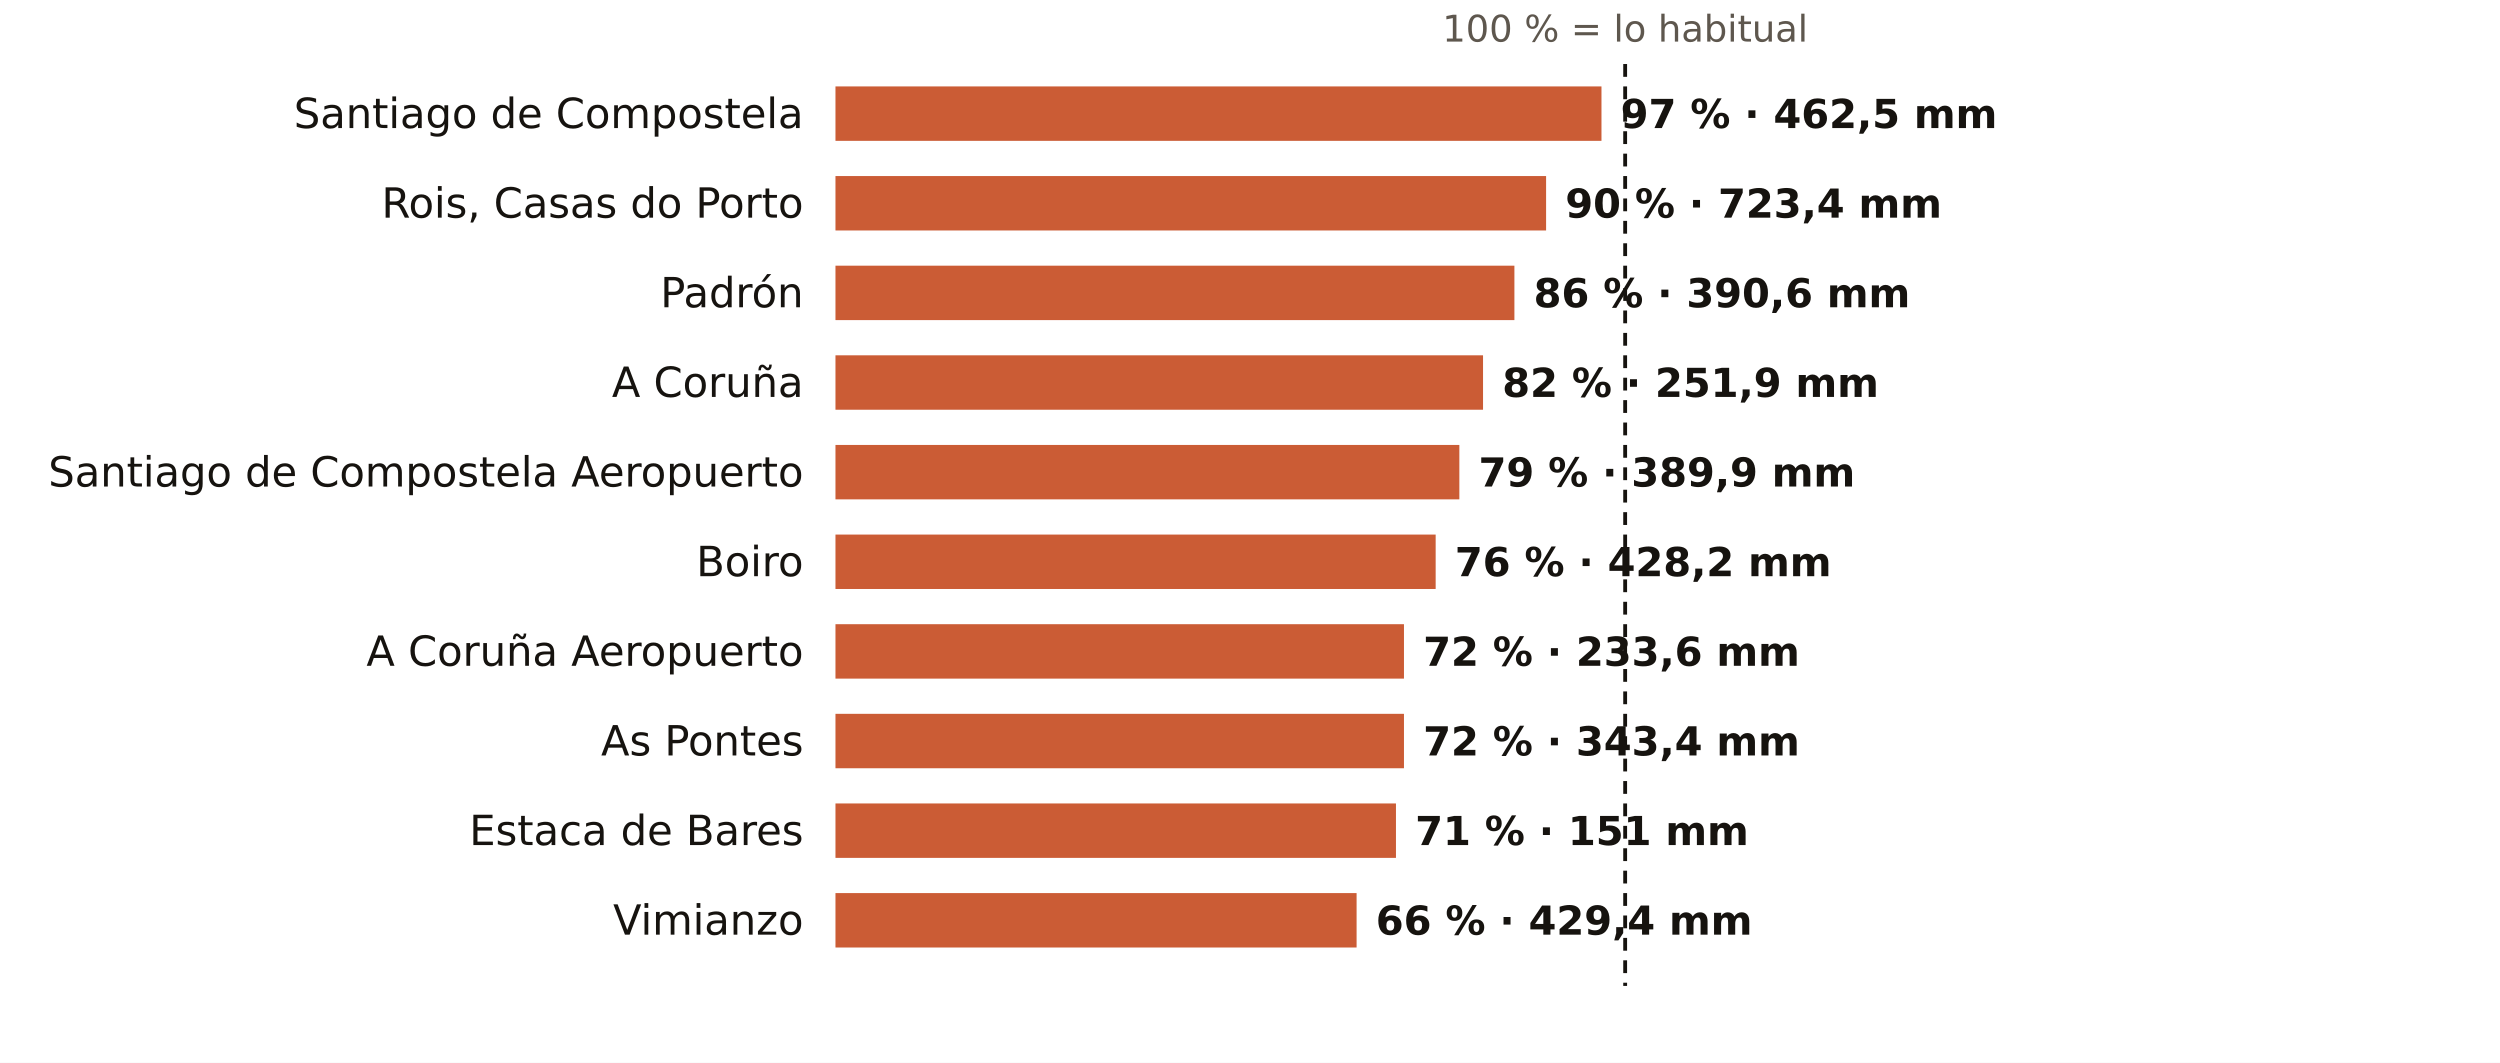
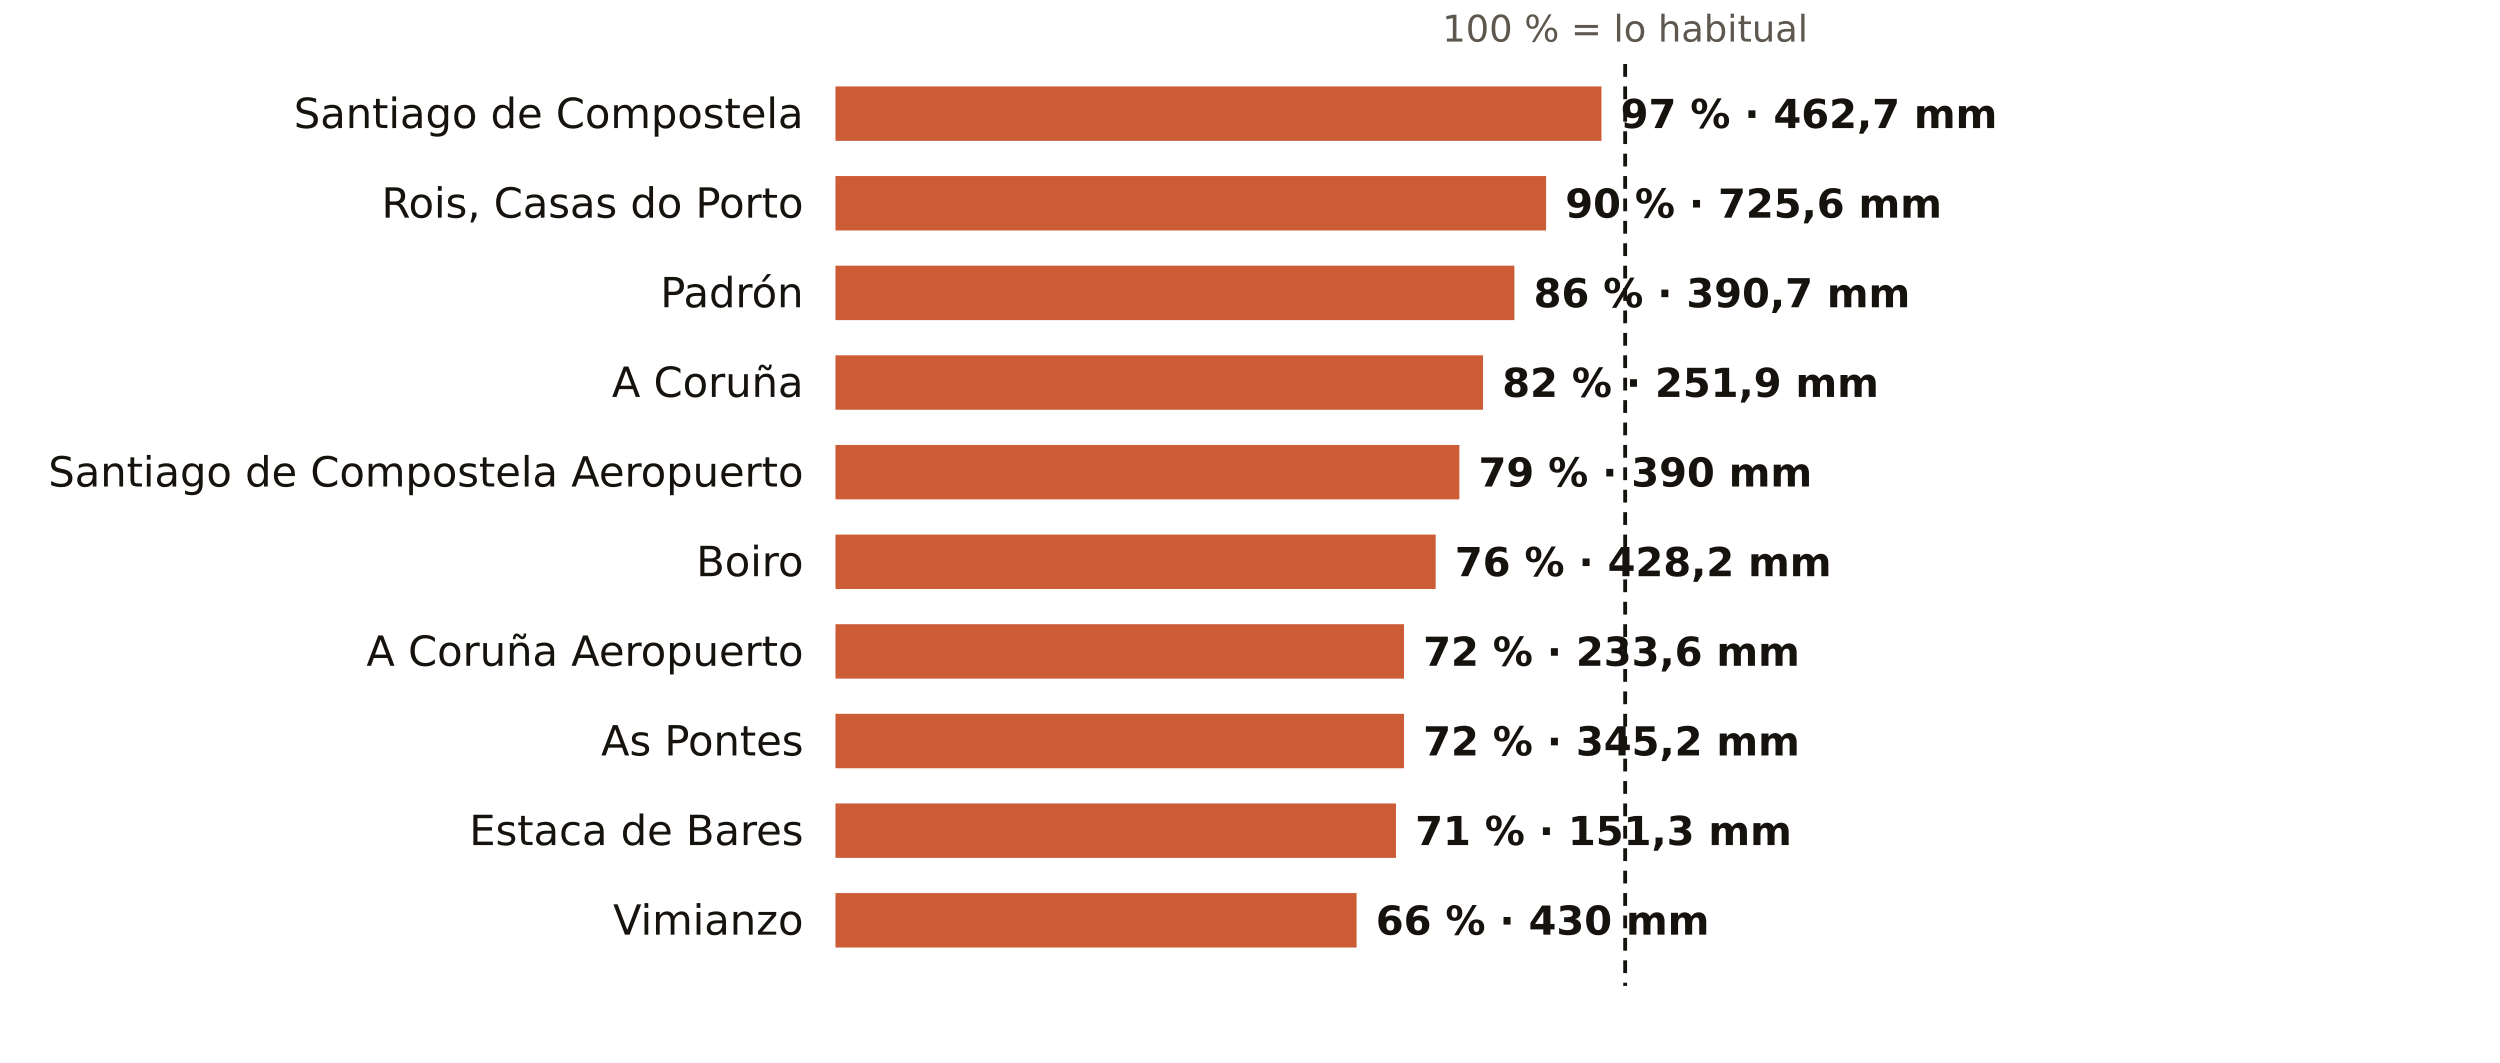
<svg xmlns="http://www.w3.org/2000/svg" viewBox="0 0 781 332" width="781" height="332" role="img" aria-label="El otoño en los pluviómetros de AEMET de A Coruña: % de lo habitual">
  <rect width="781" height="332" fill="#FFFFFF" />
  <text x="507.7" y="13.0" font-size="11.5" fill="#5E574E" text-anchor="middle" font-weight="400" font-family="Public Sans, DejaVu Sans, Arial, sans-serif">100 % = lo habitual</text>
  <text x="251.0" y="40.0" font-size="13" fill="#16130F" text-anchor="end" font-weight="500" font-family="Public Sans, DejaVu Sans, Arial, sans-serif">Santiago de Compostela</text>
  <rect x="261" y="27" width="239.3" height="17" fill="#C4461A" opacity="0.88" />
-   <text x="506.3" y="40.0" font-size="12.5" fill="#16130F" text-anchor="start" font-weight="600" font-family="Public Sans, DejaVu Sans, Arial, sans-serif">97 % · 462,5 mm</text>
+   <text x="506.3" y="40.0" font-size="12.5" fill="#16130F" text-anchor="start" font-weight="600" font-family="Public Sans, DejaVu Sans, Arial, sans-serif">97 % · 462,7 mm</text>
  <text x="251.0" y="68.0" font-size="13" fill="#16130F" text-anchor="end" font-weight="500" font-family="Public Sans, DejaVu Sans, Arial, sans-serif">Rois, Casas do Porto</text>
  <rect x="261" y="55" width="222.0" height="17" fill="#C4461A" opacity="0.88" />
-   <text x="489.0" y="68.0" font-size="12.5" fill="#16130F" text-anchor="start" font-weight="600" font-family="Public Sans, DejaVu Sans, Arial, sans-serif">90 % · 723,4 mm</text>
+   <text x="489.0" y="68.0" font-size="12.5" fill="#16130F" text-anchor="start" font-weight="600" font-family="Public Sans, DejaVu Sans, Arial, sans-serif">90 % · 725,6 mm</text>
  <text x="251.0" y="96.0" font-size="13" fill="#16130F" text-anchor="end" font-weight="500" font-family="Public Sans, DejaVu Sans, Arial, sans-serif">Padrón</text>
  <rect x="261" y="83" width="212.1" height="17" fill="#C4461A" opacity="0.88" />
-   <text x="479.1" y="96.0" font-size="12.5" fill="#16130F" text-anchor="start" font-weight="600" font-family="Public Sans, DejaVu Sans, Arial, sans-serif">86 % · 390,6 mm</text>
+   <text x="479.1" y="96.0" font-size="12.5" fill="#16130F" text-anchor="start" font-weight="600" font-family="Public Sans, DejaVu Sans, Arial, sans-serif">86 % · 390,7 mm</text>
  <text x="251.0" y="124.0" font-size="13" fill="#16130F" text-anchor="end" font-weight="500" font-family="Public Sans, DejaVu Sans, Arial, sans-serif">A Coruña</text>
  <rect x="261" y="111" width="202.3" height="17" fill="#C4461A" opacity="0.88" />
  <text x="469.3" y="124.0" font-size="12.5" fill="#16130F" text-anchor="start" font-weight="600" font-family="Public Sans, DejaVu Sans, Arial, sans-serif">82 % · 251,9 mm</text>
  <text x="251.0" y="152.0" font-size="13" fill="#16130F" text-anchor="end" font-weight="500" font-family="Public Sans, DejaVu Sans, Arial, sans-serif">Santiago de Compostela Aeropuerto</text>
  <rect x="261" y="139" width="194.9" height="17" fill="#C4461A" opacity="0.88" />
-   <text x="461.9" y="152.0" font-size="12.5" fill="#16130F" text-anchor="start" font-weight="600" font-family="Public Sans, DejaVu Sans, Arial, sans-serif">79 % · 389,9 mm</text>
+   <text x="461.9" y="152.0" font-size="12.5" fill="#16130F" text-anchor="start" font-weight="600" font-family="Public Sans, DejaVu Sans, Arial, sans-serif">79 % · 390 mm</text>
  <text x="251.0" y="180.0" font-size="13" fill="#16130F" text-anchor="end" font-weight="500" font-family="Public Sans, DejaVu Sans, Arial, sans-serif">Boiro</text>
  <rect x="261" y="167" width="187.5" height="17" fill="#C4461A" opacity="0.88" />
  <text x="454.5" y="180.0" font-size="12.5" fill="#16130F" text-anchor="start" font-weight="600" font-family="Public Sans, DejaVu Sans, Arial, sans-serif">76 % · 428,2 mm</text>
  <text x="251.0" y="208.0" font-size="13" fill="#16130F" text-anchor="end" font-weight="500" font-family="Public Sans, DejaVu Sans, Arial, sans-serif">A Coruña Aeropuerto</text>
  <rect x="261" y="195" width="177.6" height="17" fill="#C4461A" opacity="0.88" />
  <text x="444.6" y="208.0" font-size="12.5" fill="#16130F" text-anchor="start" font-weight="600" font-family="Public Sans, DejaVu Sans, Arial, sans-serif">72 % · 233,6 mm</text>
  <text x="251.0" y="236.0" font-size="13" fill="#16130F" text-anchor="end" font-weight="500" font-family="Public Sans, DejaVu Sans, Arial, sans-serif">As Pontes</text>
  <rect x="261" y="223" width="177.6" height="17" fill="#C4461A" opacity="0.88" />
-   <text x="444.6" y="236.0" font-size="12.5" fill="#16130F" text-anchor="start" font-weight="600" font-family="Public Sans, DejaVu Sans, Arial, sans-serif">72 % · 343,4 mm</text>
+   <text x="444.6" y="236.0" font-size="12.5" fill="#16130F" text-anchor="start" font-weight="600" font-family="Public Sans, DejaVu Sans, Arial, sans-serif">72 % · 345,2 mm</text>
  <text x="251.0" y="264.0" font-size="13" fill="#16130F" text-anchor="end" font-weight="500" font-family="Public Sans, DejaVu Sans, Arial, sans-serif">Estaca de Bares</text>
  <rect x="261" y="251" width="175.1" height="17" fill="#C4461A" opacity="0.88" />
-   <text x="442.1" y="264.0" font-size="12.5" fill="#16130F" text-anchor="start" font-weight="600" font-family="Public Sans, DejaVu Sans, Arial, sans-serif">71 % · 151 mm</text>
+   <text x="442.1" y="264.0" font-size="12.5" fill="#16130F" text-anchor="start" font-weight="600" font-family="Public Sans, DejaVu Sans, Arial, sans-serif">71 % · 151,3 mm</text>
  <text x="251.0" y="292.0" font-size="13" fill="#16130F" text-anchor="end" font-weight="500" font-family="Public Sans, DejaVu Sans, Arial, sans-serif">Vimianzo</text>
  <rect x="261" y="279" width="162.8" height="17" fill="#C4461A" opacity="0.88" />
-   <text x="429.8" y="292.0" font-size="12.5" fill="#16130F" text-anchor="start" font-weight="600" font-family="Public Sans, DejaVu Sans, Arial, sans-serif">66 % · 429,4 mm</text>
+   <text x="429.8" y="292.0" font-size="12.5" fill="#16130F" text-anchor="start" font-weight="600" font-family="Public Sans, DejaVu Sans, Arial, sans-serif">66 % · 430 mm</text>
  <line x1="507.7" x2="507.7" y1="20" y2="308" stroke="#16130F" stroke-width="1.2" stroke-dasharray="4 3" />
</svg>
